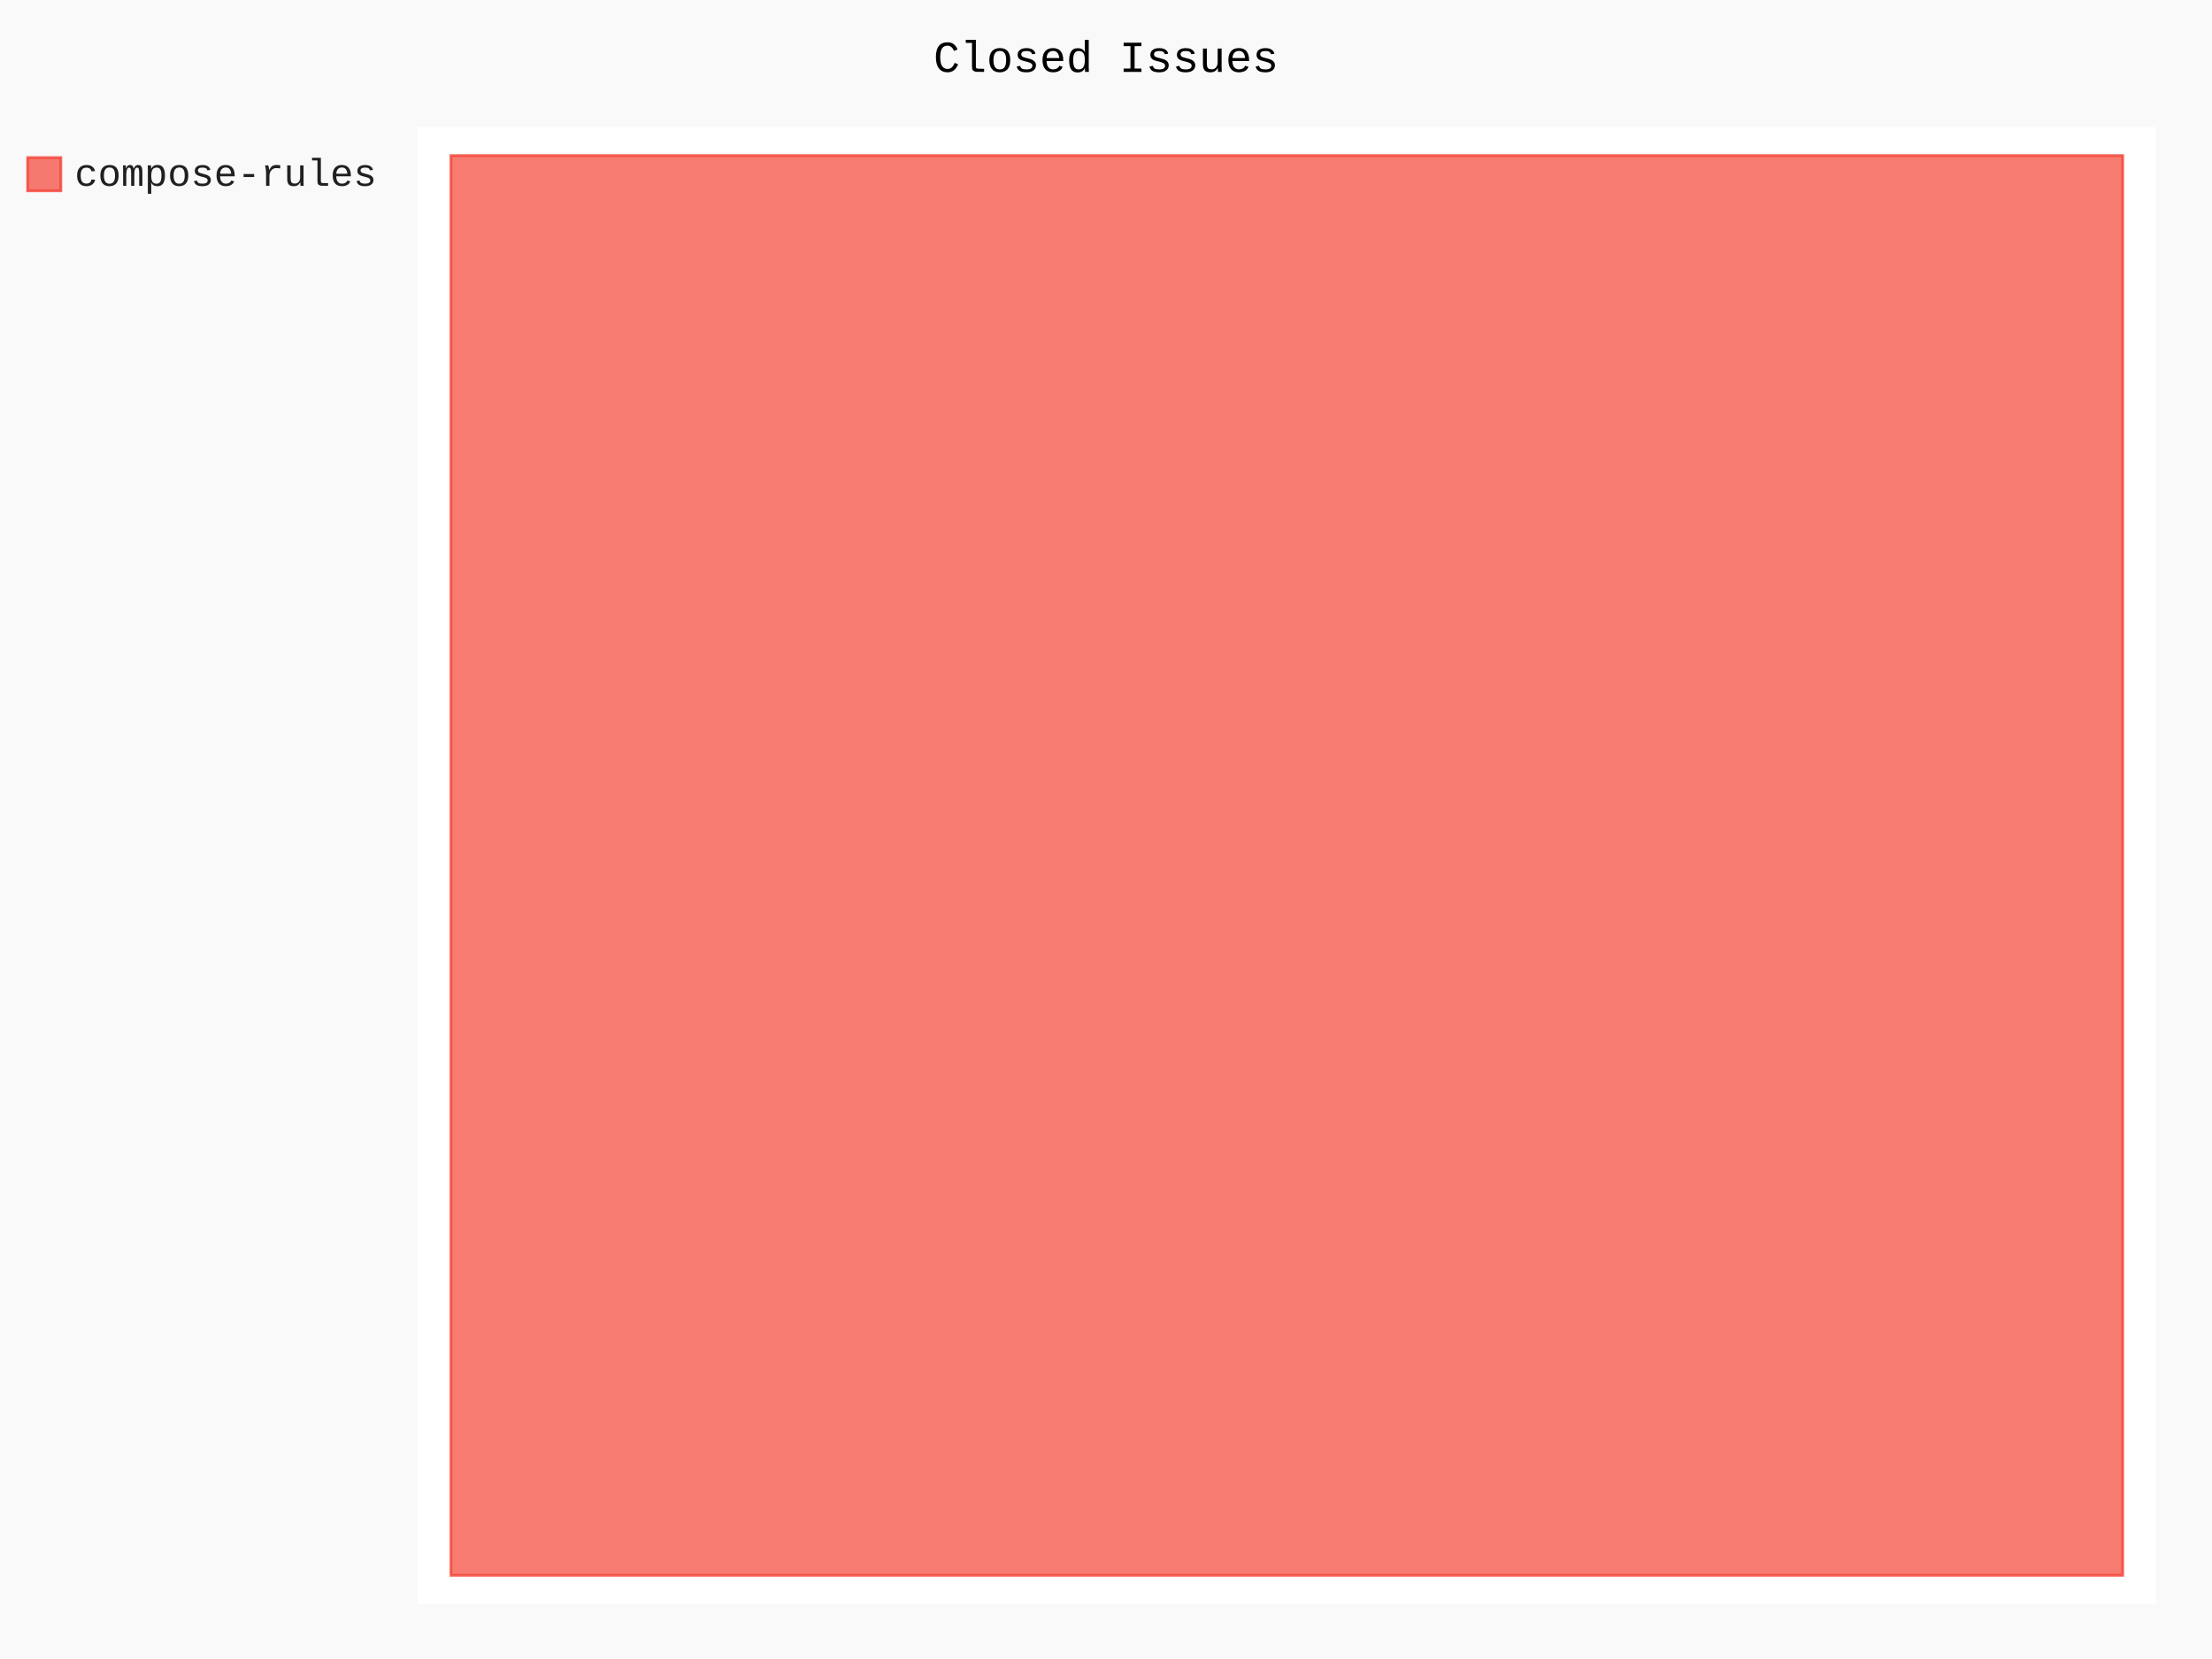
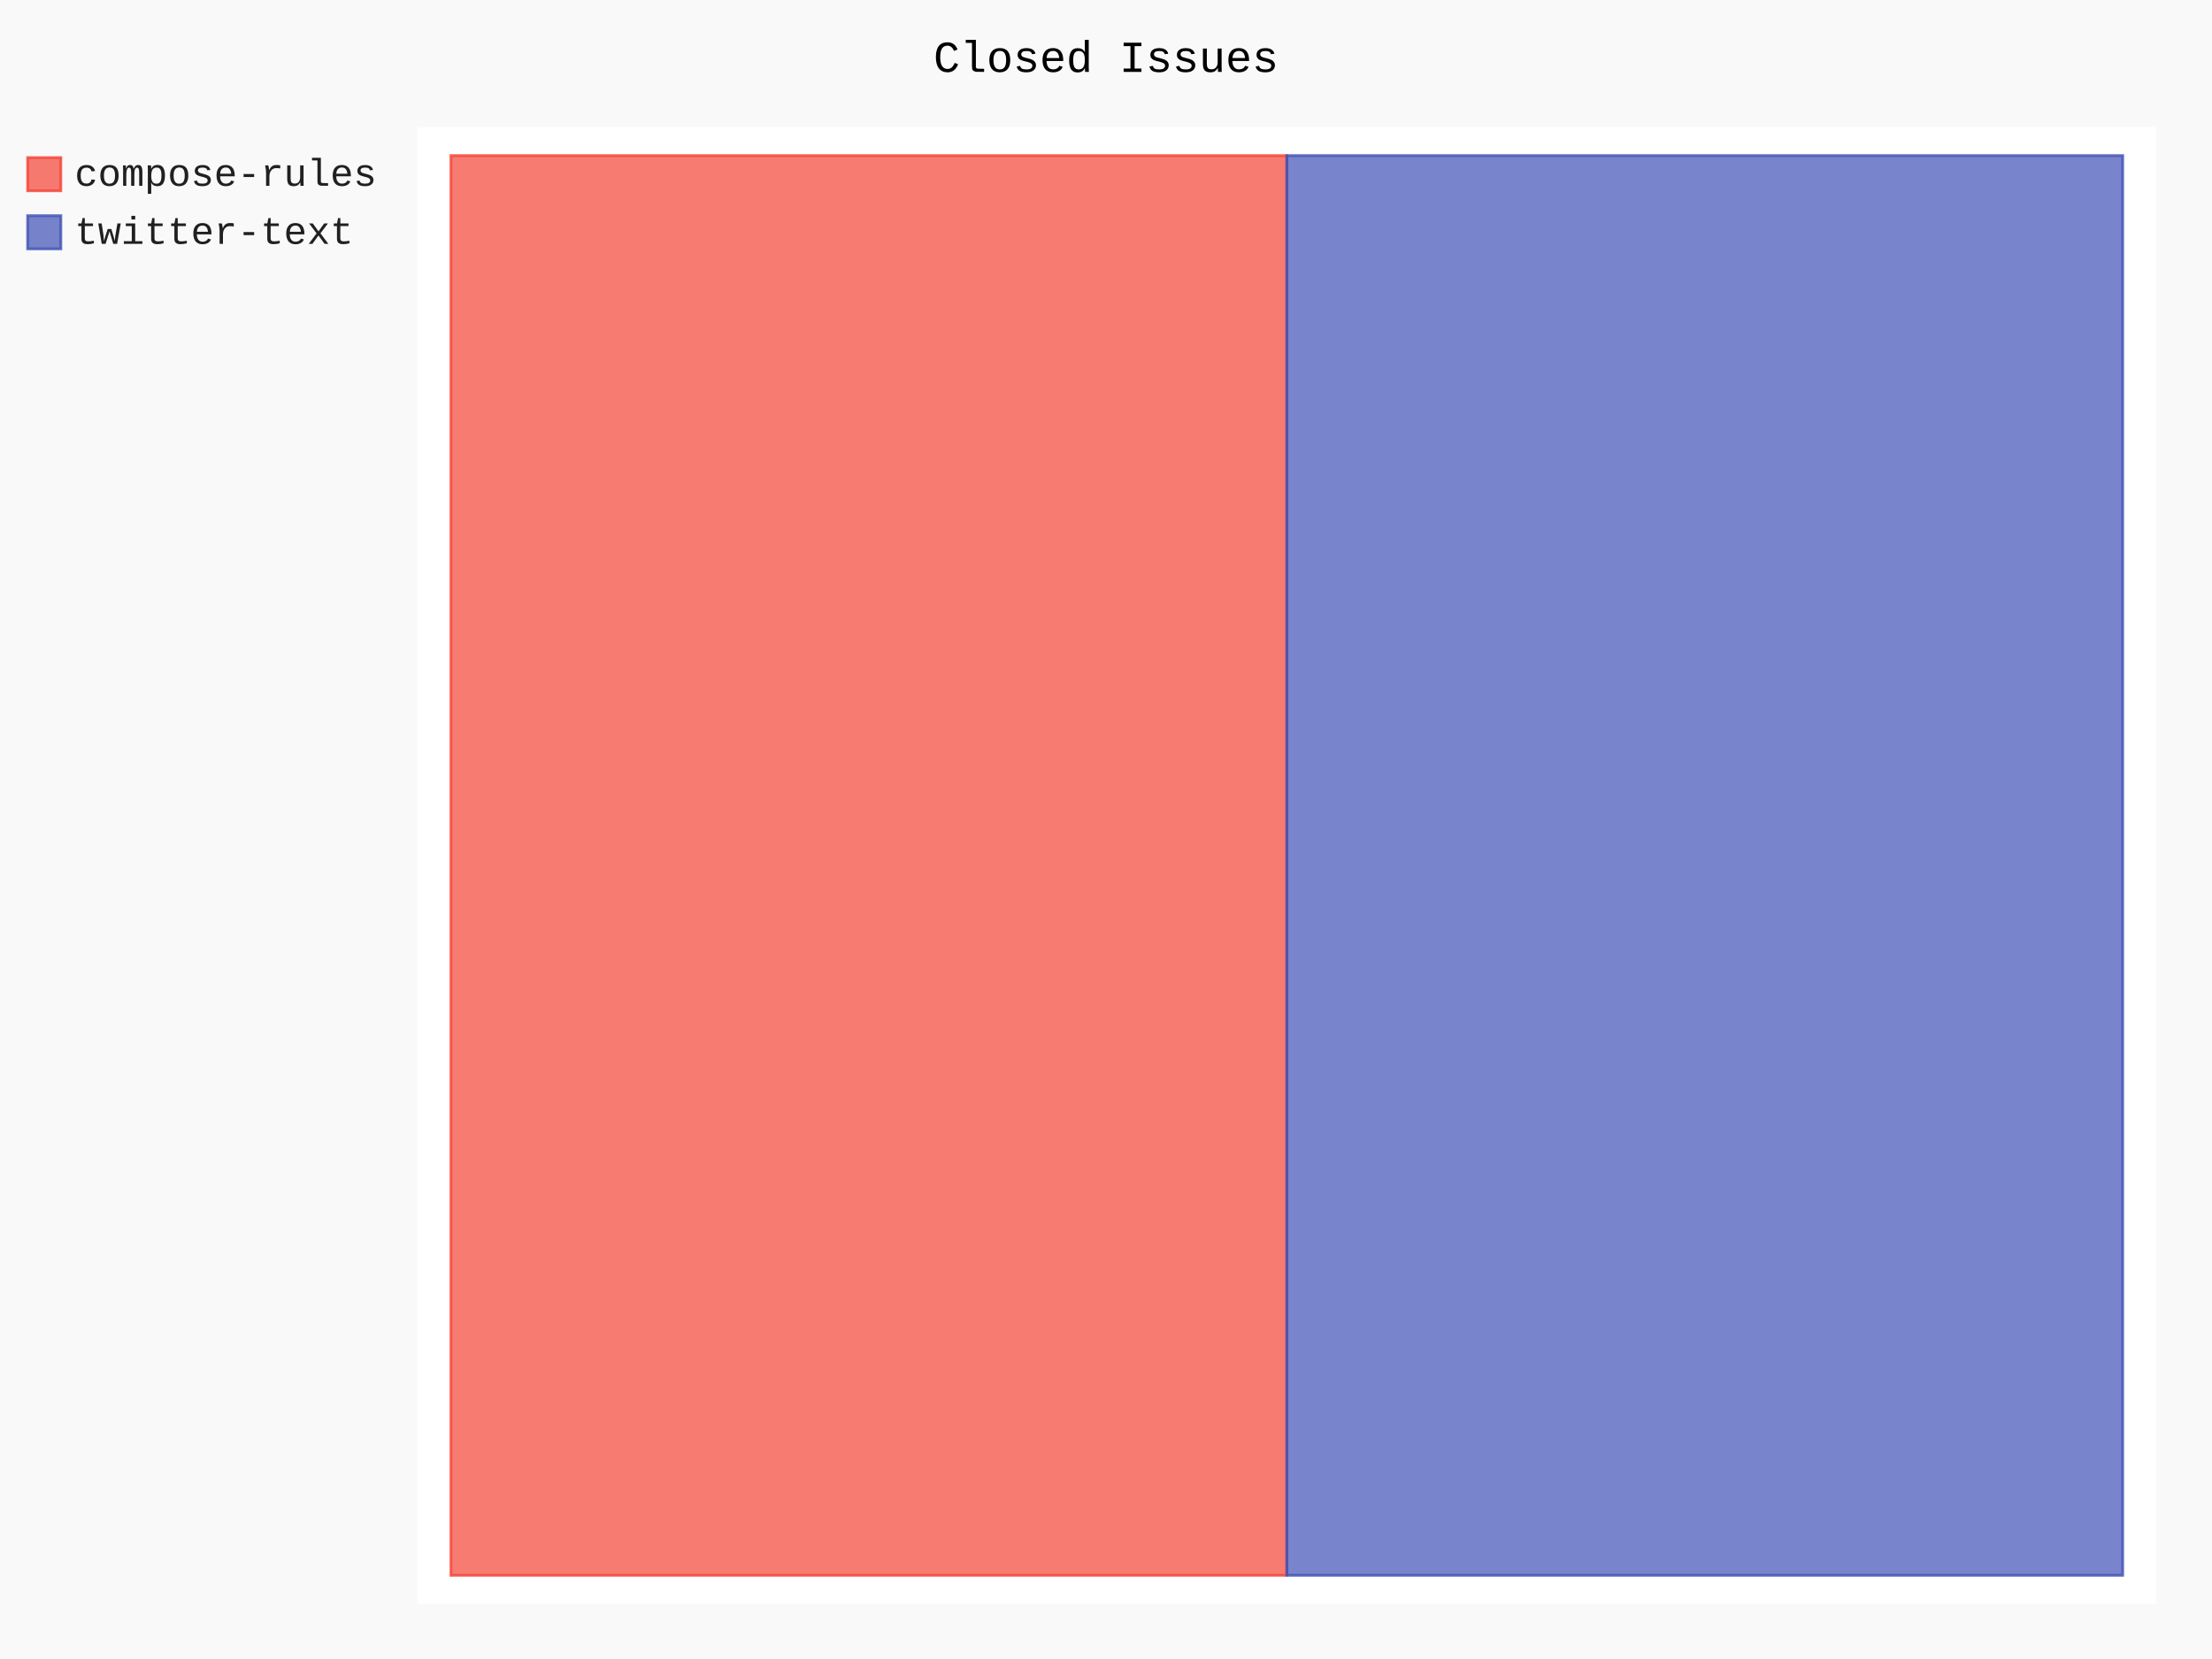
- <svg xmlns="http://www.w3.org/2000/svg" id="chart-bb2e691b-88fd-4666-9437-3d3ee7856fad" class="pygal-chart" viewBox="0 0 800 600">
+ <svg xmlns="http://www.w3.org/2000/svg" id="chart-188e6f3d-617f-4898-9f86-443e9baba737" class="pygal-chart" viewBox="0 0 800 600">
  <defs>
-     <style type="text/css">#chart-bb2e691b-88fd-4666-9437-3d3ee7856fad{-webkit-user-select:none;-webkit-font-smoothing:antialiased;font-family:Consolas,"Liberation Mono",Menlo,Courier,monospace}#chart-bb2e691b-88fd-4666-9437-3d3ee7856fad .title{font-family:Consolas,"Liberation Mono",Menlo,Courier,monospace;font-size:16px}#chart-bb2e691b-88fd-4666-9437-3d3ee7856fad .legends .legend text{font-family:Consolas,"Liberation Mono",Menlo,Courier,monospace;font-size:14px}#chart-bb2e691b-88fd-4666-9437-3d3ee7856fad .axis text{font-family:Consolas,"Liberation Mono",Menlo,Courier,monospace;font-size:10px}#chart-bb2e691b-88fd-4666-9437-3d3ee7856fad .axis text.major{font-family:Consolas,"Liberation Mono",Menlo,Courier,monospace;font-size:10px}#chart-bb2e691b-88fd-4666-9437-3d3ee7856fad .text-overlay text.value{font-family:Consolas,"Liberation Mono",Menlo,Courier,monospace;font-size:16px}#chart-bb2e691b-88fd-4666-9437-3d3ee7856fad .text-overlay text.label{font-family:Consolas,"Liberation Mono",Menlo,Courier,monospace;font-size:10px}#chart-bb2e691b-88fd-4666-9437-3d3ee7856fad .tooltip{font-family:Consolas,"Liberation Mono",Menlo,Courier,monospace;font-size:14px}#chart-bb2e691b-88fd-4666-9437-3d3ee7856fad text.no_data{font-family:Consolas,"Liberation Mono",Menlo,Courier,monospace;font-size:64px}
- #chart-bb2e691b-88fd-4666-9437-3d3ee7856fad{background-color:rgba(249,249,249,1)}#chart-bb2e691b-88fd-4666-9437-3d3ee7856fad path,#chart-bb2e691b-88fd-4666-9437-3d3ee7856fad line,#chart-bb2e691b-88fd-4666-9437-3d3ee7856fad rect,#chart-bb2e691b-88fd-4666-9437-3d3ee7856fad circle{-webkit-transition:150ms;-moz-transition:150ms;transition:150ms}#chart-bb2e691b-88fd-4666-9437-3d3ee7856fad .graph &gt; .background{fill:rgba(249,249,249,1)}#chart-bb2e691b-88fd-4666-9437-3d3ee7856fad .plot &gt; .background{fill:rgba(255,255,255,1)}#chart-bb2e691b-88fd-4666-9437-3d3ee7856fad .graph{fill:rgba(0,0,0,.87)}#chart-bb2e691b-88fd-4666-9437-3d3ee7856fad text.no_data{fill:rgba(0,0,0,1)}#chart-bb2e691b-88fd-4666-9437-3d3ee7856fad .title{fill:rgba(0,0,0,1)}#chart-bb2e691b-88fd-4666-9437-3d3ee7856fad .legends .legend text{fill:rgba(0,0,0,.87)}#chart-bb2e691b-88fd-4666-9437-3d3ee7856fad .legends .legend:hover text{fill:rgba(0,0,0,1)}#chart-bb2e691b-88fd-4666-9437-3d3ee7856fad .axis .line{stroke:rgba(0,0,0,1)}#chart-bb2e691b-88fd-4666-9437-3d3ee7856fad .axis .guide.line{stroke:rgba(0,0,0,.54)}#chart-bb2e691b-88fd-4666-9437-3d3ee7856fad .axis .major.line{stroke:rgba(0,0,0,.87)}#chart-bb2e691b-88fd-4666-9437-3d3ee7856fad .axis text.major{fill:rgba(0,0,0,1)}#chart-bb2e691b-88fd-4666-9437-3d3ee7856fad .axis.y .guides:hover .guide.line,#chart-bb2e691b-88fd-4666-9437-3d3ee7856fad .line-graph .axis.x .guides:hover .guide.line,#chart-bb2e691b-88fd-4666-9437-3d3ee7856fad .stackedline-graph .axis.x .guides:hover .guide.line,#chart-bb2e691b-88fd-4666-9437-3d3ee7856fad .xy-graph .axis.x .guides:hover .guide.line{stroke:rgba(0,0,0,1)}#chart-bb2e691b-88fd-4666-9437-3d3ee7856fad .axis .guides:hover text{fill:rgba(0,0,0,1)}#chart-bb2e691b-88fd-4666-9437-3d3ee7856fad .reactive{fill-opacity:.7;stroke-opacity:.8;stroke-width:1}#chart-bb2e691b-88fd-4666-9437-3d3ee7856fad .ci{stroke:rgba(0,0,0,.87)}#chart-bb2e691b-88fd-4666-9437-3d3ee7856fad .reactive.active,#chart-bb2e691b-88fd-4666-9437-3d3ee7856fad .active .reactive{fill-opacity:.8;stroke-opacity:.9;stroke-width:4}#chart-bb2e691b-88fd-4666-9437-3d3ee7856fad .ci .reactive.active{stroke-width:1.5}#chart-bb2e691b-88fd-4666-9437-3d3ee7856fad .series text{fill:rgba(0,0,0,1)}#chart-bb2e691b-88fd-4666-9437-3d3ee7856fad .tooltip rect{fill:rgba(255,255,255,1);stroke:rgba(0,0,0,1);-webkit-transition:opacity 150ms;-moz-transition:opacity 150ms;transition:opacity 150ms}#chart-bb2e691b-88fd-4666-9437-3d3ee7856fad .tooltip .label{fill:rgba(0,0,0,.87)}#chart-bb2e691b-88fd-4666-9437-3d3ee7856fad .tooltip .label{fill:rgba(0,0,0,.87)}#chart-bb2e691b-88fd-4666-9437-3d3ee7856fad .tooltip .legend{font-size:.8em;fill:rgba(0,0,0,.54)}#chart-bb2e691b-88fd-4666-9437-3d3ee7856fad .tooltip .x_label{font-size:.6em;fill:rgba(0,0,0,1)}#chart-bb2e691b-88fd-4666-9437-3d3ee7856fad .tooltip .xlink{font-size:.5em;text-decoration:underline}#chart-bb2e691b-88fd-4666-9437-3d3ee7856fad .tooltip .value{font-size:1.5em}#chart-bb2e691b-88fd-4666-9437-3d3ee7856fad .bound{font-size:.5em}#chart-bb2e691b-88fd-4666-9437-3d3ee7856fad .max-value{font-size:.75em;fill:rgba(0,0,0,.54)}#chart-bb2e691b-88fd-4666-9437-3d3ee7856fad .map-element{fill:rgba(255,255,255,1);stroke:rgba(0,0,0,.54) !important}#chart-bb2e691b-88fd-4666-9437-3d3ee7856fad .map-element .reactive{fill-opacity:inherit;stroke-opacity:inherit}#chart-bb2e691b-88fd-4666-9437-3d3ee7856fad .color-0,#chart-bb2e691b-88fd-4666-9437-3d3ee7856fad .color-0 a:visited{stroke:#F44336;fill:#F44336}#chart-bb2e691b-88fd-4666-9437-3d3ee7856fad .text-overlay .color-0 text{fill:black}
- #chart-bb2e691b-88fd-4666-9437-3d3ee7856fad text.no_data{text-anchor:middle}#chart-bb2e691b-88fd-4666-9437-3d3ee7856fad .guide.line{fill:none}#chart-bb2e691b-88fd-4666-9437-3d3ee7856fad .centered{text-anchor:middle}#chart-bb2e691b-88fd-4666-9437-3d3ee7856fad .title{text-anchor:middle}#chart-bb2e691b-88fd-4666-9437-3d3ee7856fad .legends .legend text{fill-opacity:1}#chart-bb2e691b-88fd-4666-9437-3d3ee7856fad .axis.x text{text-anchor:middle}#chart-bb2e691b-88fd-4666-9437-3d3ee7856fad .axis.x:not(.web) text[transform]{text-anchor:start}#chart-bb2e691b-88fd-4666-9437-3d3ee7856fad .axis.x:not(.web) text[transform].backwards{text-anchor:end}#chart-bb2e691b-88fd-4666-9437-3d3ee7856fad .axis.y text{text-anchor:end}#chart-bb2e691b-88fd-4666-9437-3d3ee7856fad .axis.y text[transform].backwards{text-anchor:start}#chart-bb2e691b-88fd-4666-9437-3d3ee7856fad .axis.y2 text{text-anchor:start}#chart-bb2e691b-88fd-4666-9437-3d3ee7856fad .axis.y2 text[transform].backwards{text-anchor:end}#chart-bb2e691b-88fd-4666-9437-3d3ee7856fad .axis .guide.line{stroke-dasharray:4,4;stroke:black}#chart-bb2e691b-88fd-4666-9437-3d3ee7856fad .axis .major.guide.line{stroke-dasharray:6,6;stroke:black}#chart-bb2e691b-88fd-4666-9437-3d3ee7856fad .horizontal .axis.y .guide.line,#chart-bb2e691b-88fd-4666-9437-3d3ee7856fad .horizontal .axis.y2 .guide.line,#chart-bb2e691b-88fd-4666-9437-3d3ee7856fad .vertical .axis.x .guide.line{opacity:0}#chart-bb2e691b-88fd-4666-9437-3d3ee7856fad .horizontal .axis.always_show .guide.line,#chart-bb2e691b-88fd-4666-9437-3d3ee7856fad .vertical .axis.always_show .guide.line{opacity:1 !important}#chart-bb2e691b-88fd-4666-9437-3d3ee7856fad .axis.y .guides:hover .guide.line,#chart-bb2e691b-88fd-4666-9437-3d3ee7856fad .axis.y2 .guides:hover .guide.line,#chart-bb2e691b-88fd-4666-9437-3d3ee7856fad .axis.x .guides:hover .guide.line{opacity:1}#chart-bb2e691b-88fd-4666-9437-3d3ee7856fad .axis .guides:hover text{opacity:1}#chart-bb2e691b-88fd-4666-9437-3d3ee7856fad .nofill{fill:none}#chart-bb2e691b-88fd-4666-9437-3d3ee7856fad .subtle-fill{fill-opacity:.2}#chart-bb2e691b-88fd-4666-9437-3d3ee7856fad .dot{stroke-width:1px;fill-opacity:1;stroke-opacity:1}#chart-bb2e691b-88fd-4666-9437-3d3ee7856fad .dot.active{stroke-width:5px}#chart-bb2e691b-88fd-4666-9437-3d3ee7856fad .dot.negative{fill:transparent}#chart-bb2e691b-88fd-4666-9437-3d3ee7856fad text,#chart-bb2e691b-88fd-4666-9437-3d3ee7856fad tspan{stroke:none !important}#chart-bb2e691b-88fd-4666-9437-3d3ee7856fad .series text.active{opacity:1}#chart-bb2e691b-88fd-4666-9437-3d3ee7856fad .tooltip rect{fill-opacity:.95;stroke-width:.5}#chart-bb2e691b-88fd-4666-9437-3d3ee7856fad .tooltip text{fill-opacity:1}#chart-bb2e691b-88fd-4666-9437-3d3ee7856fad .showable{visibility:hidden}#chart-bb2e691b-88fd-4666-9437-3d3ee7856fad .showable.shown{visibility:visible}#chart-bb2e691b-88fd-4666-9437-3d3ee7856fad .gauge-background{fill:rgba(229,229,229,1);stroke:none}#chart-bb2e691b-88fd-4666-9437-3d3ee7856fad .bg-lines{stroke:rgba(249,249,249,1);stroke-width:2px}</style>
+     <style type="text/css">#chart-188e6f3d-617f-4898-9f86-443e9baba737{-webkit-user-select:none;-webkit-font-smoothing:antialiased;font-family:Consolas,"Liberation Mono",Menlo,Courier,monospace}#chart-188e6f3d-617f-4898-9f86-443e9baba737 .title{font-family:Consolas,"Liberation Mono",Menlo,Courier,monospace;font-size:16px}#chart-188e6f3d-617f-4898-9f86-443e9baba737 .legends .legend text{font-family:Consolas,"Liberation Mono",Menlo,Courier,monospace;font-size:14px}#chart-188e6f3d-617f-4898-9f86-443e9baba737 .axis text{font-family:Consolas,"Liberation Mono",Menlo,Courier,monospace;font-size:10px}#chart-188e6f3d-617f-4898-9f86-443e9baba737 .axis text.major{font-family:Consolas,"Liberation Mono",Menlo,Courier,monospace;font-size:10px}#chart-188e6f3d-617f-4898-9f86-443e9baba737 .text-overlay text.value{font-family:Consolas,"Liberation Mono",Menlo,Courier,monospace;font-size:16px}#chart-188e6f3d-617f-4898-9f86-443e9baba737 .text-overlay text.label{font-family:Consolas,"Liberation Mono",Menlo,Courier,monospace;font-size:10px}#chart-188e6f3d-617f-4898-9f86-443e9baba737 .tooltip{font-family:Consolas,"Liberation Mono",Menlo,Courier,monospace;font-size:14px}#chart-188e6f3d-617f-4898-9f86-443e9baba737 text.no_data{font-family:Consolas,"Liberation Mono",Menlo,Courier,monospace;font-size:64px}
+ #chart-188e6f3d-617f-4898-9f86-443e9baba737{background-color:rgba(249,249,249,1)}#chart-188e6f3d-617f-4898-9f86-443e9baba737 path,#chart-188e6f3d-617f-4898-9f86-443e9baba737 line,#chart-188e6f3d-617f-4898-9f86-443e9baba737 rect,#chart-188e6f3d-617f-4898-9f86-443e9baba737 circle{-webkit-transition:150ms;-moz-transition:150ms;transition:150ms}#chart-188e6f3d-617f-4898-9f86-443e9baba737 .graph &gt; .background{fill:rgba(249,249,249,1)}#chart-188e6f3d-617f-4898-9f86-443e9baba737 .plot &gt; .background{fill:rgba(255,255,255,1)}#chart-188e6f3d-617f-4898-9f86-443e9baba737 .graph{fill:rgba(0,0,0,.87)}#chart-188e6f3d-617f-4898-9f86-443e9baba737 text.no_data{fill:rgba(0,0,0,1)}#chart-188e6f3d-617f-4898-9f86-443e9baba737 .title{fill:rgba(0,0,0,1)}#chart-188e6f3d-617f-4898-9f86-443e9baba737 .legends .legend text{fill:rgba(0,0,0,.87)}#chart-188e6f3d-617f-4898-9f86-443e9baba737 .legends .legend:hover text{fill:rgba(0,0,0,1)}#chart-188e6f3d-617f-4898-9f86-443e9baba737 .axis .line{stroke:rgba(0,0,0,1)}#chart-188e6f3d-617f-4898-9f86-443e9baba737 .axis .guide.line{stroke:rgba(0,0,0,.54)}#chart-188e6f3d-617f-4898-9f86-443e9baba737 .axis .major.line{stroke:rgba(0,0,0,.87)}#chart-188e6f3d-617f-4898-9f86-443e9baba737 .axis text.major{fill:rgba(0,0,0,1)}#chart-188e6f3d-617f-4898-9f86-443e9baba737 .axis.y .guides:hover .guide.line,#chart-188e6f3d-617f-4898-9f86-443e9baba737 .line-graph .axis.x .guides:hover .guide.line,#chart-188e6f3d-617f-4898-9f86-443e9baba737 .stackedline-graph .axis.x .guides:hover .guide.line,#chart-188e6f3d-617f-4898-9f86-443e9baba737 .xy-graph .axis.x .guides:hover .guide.line{stroke:rgba(0,0,0,1)}#chart-188e6f3d-617f-4898-9f86-443e9baba737 .axis .guides:hover text{fill:rgba(0,0,0,1)}#chart-188e6f3d-617f-4898-9f86-443e9baba737 .reactive{fill-opacity:.7;stroke-opacity:.8;stroke-width:1}#chart-188e6f3d-617f-4898-9f86-443e9baba737 .ci{stroke:rgba(0,0,0,.87)}#chart-188e6f3d-617f-4898-9f86-443e9baba737 .reactive.active,#chart-188e6f3d-617f-4898-9f86-443e9baba737 .active .reactive{fill-opacity:.8;stroke-opacity:.9;stroke-width:4}#chart-188e6f3d-617f-4898-9f86-443e9baba737 .ci .reactive.active{stroke-width:1.5}#chart-188e6f3d-617f-4898-9f86-443e9baba737 .series text{fill:rgba(0,0,0,1)}#chart-188e6f3d-617f-4898-9f86-443e9baba737 .tooltip rect{fill:rgba(255,255,255,1);stroke:rgba(0,0,0,1);-webkit-transition:opacity 150ms;-moz-transition:opacity 150ms;transition:opacity 150ms}#chart-188e6f3d-617f-4898-9f86-443e9baba737 .tooltip .label{fill:rgba(0,0,0,.87)}#chart-188e6f3d-617f-4898-9f86-443e9baba737 .tooltip .label{fill:rgba(0,0,0,.87)}#chart-188e6f3d-617f-4898-9f86-443e9baba737 .tooltip .legend{font-size:.8em;fill:rgba(0,0,0,.54)}#chart-188e6f3d-617f-4898-9f86-443e9baba737 .tooltip .x_label{font-size:.6em;fill:rgba(0,0,0,1)}#chart-188e6f3d-617f-4898-9f86-443e9baba737 .tooltip .xlink{font-size:.5em;text-decoration:underline}#chart-188e6f3d-617f-4898-9f86-443e9baba737 .tooltip .value{font-size:1.5em}#chart-188e6f3d-617f-4898-9f86-443e9baba737 .bound{font-size:.5em}#chart-188e6f3d-617f-4898-9f86-443e9baba737 .max-value{font-size:.75em;fill:rgba(0,0,0,.54)}#chart-188e6f3d-617f-4898-9f86-443e9baba737 .map-element{fill:rgba(255,255,255,1);stroke:rgba(0,0,0,.54) !important}#chart-188e6f3d-617f-4898-9f86-443e9baba737 .map-element .reactive{fill-opacity:inherit;stroke-opacity:inherit}#chart-188e6f3d-617f-4898-9f86-443e9baba737 .color-0,#chart-188e6f3d-617f-4898-9f86-443e9baba737 .color-0 a:visited{stroke:#F44336;fill:#F44336}#chart-188e6f3d-617f-4898-9f86-443e9baba737 .color-1,#chart-188e6f3d-617f-4898-9f86-443e9baba737 .color-1 a:visited{stroke:#3F51B5;fill:#3F51B5}#chart-188e6f3d-617f-4898-9f86-443e9baba737 .text-overlay .color-0 text{fill:black}#chart-188e6f3d-617f-4898-9f86-443e9baba737 .text-overlay .color-1 text{fill:black}
+ #chart-188e6f3d-617f-4898-9f86-443e9baba737 text.no_data{text-anchor:middle}#chart-188e6f3d-617f-4898-9f86-443e9baba737 .guide.line{fill:none}#chart-188e6f3d-617f-4898-9f86-443e9baba737 .centered{text-anchor:middle}#chart-188e6f3d-617f-4898-9f86-443e9baba737 .title{text-anchor:middle}#chart-188e6f3d-617f-4898-9f86-443e9baba737 .legends .legend text{fill-opacity:1}#chart-188e6f3d-617f-4898-9f86-443e9baba737 .axis.x text{text-anchor:middle}#chart-188e6f3d-617f-4898-9f86-443e9baba737 .axis.x:not(.web) text[transform]{text-anchor:start}#chart-188e6f3d-617f-4898-9f86-443e9baba737 .axis.x:not(.web) text[transform].backwards{text-anchor:end}#chart-188e6f3d-617f-4898-9f86-443e9baba737 .axis.y text{text-anchor:end}#chart-188e6f3d-617f-4898-9f86-443e9baba737 .axis.y text[transform].backwards{text-anchor:start}#chart-188e6f3d-617f-4898-9f86-443e9baba737 .axis.y2 text{text-anchor:start}#chart-188e6f3d-617f-4898-9f86-443e9baba737 .axis.y2 text[transform].backwards{text-anchor:end}#chart-188e6f3d-617f-4898-9f86-443e9baba737 .axis .guide.line{stroke-dasharray:4,4;stroke:black}#chart-188e6f3d-617f-4898-9f86-443e9baba737 .axis .major.guide.line{stroke-dasharray:6,6;stroke:black}#chart-188e6f3d-617f-4898-9f86-443e9baba737 .horizontal .axis.y .guide.line,#chart-188e6f3d-617f-4898-9f86-443e9baba737 .horizontal .axis.y2 .guide.line,#chart-188e6f3d-617f-4898-9f86-443e9baba737 .vertical .axis.x .guide.line{opacity:0}#chart-188e6f3d-617f-4898-9f86-443e9baba737 .horizontal .axis.always_show .guide.line,#chart-188e6f3d-617f-4898-9f86-443e9baba737 .vertical .axis.always_show .guide.line{opacity:1 !important}#chart-188e6f3d-617f-4898-9f86-443e9baba737 .axis.y .guides:hover .guide.line,#chart-188e6f3d-617f-4898-9f86-443e9baba737 .axis.y2 .guides:hover .guide.line,#chart-188e6f3d-617f-4898-9f86-443e9baba737 .axis.x .guides:hover .guide.line{opacity:1}#chart-188e6f3d-617f-4898-9f86-443e9baba737 .axis .guides:hover text{opacity:1}#chart-188e6f3d-617f-4898-9f86-443e9baba737 .nofill{fill:none}#chart-188e6f3d-617f-4898-9f86-443e9baba737 .subtle-fill{fill-opacity:.2}#chart-188e6f3d-617f-4898-9f86-443e9baba737 .dot{stroke-width:1px;fill-opacity:1;stroke-opacity:1}#chart-188e6f3d-617f-4898-9f86-443e9baba737 .dot.active{stroke-width:5px}#chart-188e6f3d-617f-4898-9f86-443e9baba737 .dot.negative{fill:transparent}#chart-188e6f3d-617f-4898-9f86-443e9baba737 text,#chart-188e6f3d-617f-4898-9f86-443e9baba737 tspan{stroke:none !important}#chart-188e6f3d-617f-4898-9f86-443e9baba737 .series text.active{opacity:1}#chart-188e6f3d-617f-4898-9f86-443e9baba737 .tooltip rect{fill-opacity:.95;stroke-width:.5}#chart-188e6f3d-617f-4898-9f86-443e9baba737 .tooltip text{fill-opacity:1}#chart-188e6f3d-617f-4898-9f86-443e9baba737 .showable{visibility:hidden}#chart-188e6f3d-617f-4898-9f86-443e9baba737 .showable.shown{visibility:visible}#chart-188e6f3d-617f-4898-9f86-443e9baba737 .gauge-background{fill:rgba(229,229,229,1);stroke:none}#chart-188e6f3d-617f-4898-9f86-443e9baba737 .bg-lines{stroke:rgba(249,249,249,1);stroke-width:2px}</style>
  </defs>
  <g class="graph treemap-graph vertical">
    <rect x="0" y="0" width="800" height="600" class="background" />
    <g transform="translate(151, 46)" class="plot">
      <rect x="0" y="0" width="628.8" height="534" class="background" />
      <g class="series serie-0 color-0">
        <g class="rects">
          <g class="rect">
-             <rect x="12.092" y="10.269" width="604.615" height="513.462" class="rect reactive tooltip-trigger" />
+             <rect x="12.092" y="10.269" width="302.308" height="513.462" class="rect reactive tooltip-trigger" />
+           </g>
+         </g>
+       </g>
+       <g class="series serie-1 color-1">
+         <g class="rects">
+           <g class="rect">
+             <rect x="314.4" y="10.269" width="302.308" height="513.462" class="rect reactive tooltip-trigger" />
          </g>
        </g>
      </g>
    </g>
    <g class="titles">
      <text x="400.0" y="26" class="title plot_title">Closed Issues</text>
    </g>
    <g transform="translate(151, 46)" class="plot overlay">
      <g class="series serie-0 color-0" />
+       <g class="series serie-1 color-1" />
    </g>
    <g transform="translate(151, 46)" class="plot text-overlay">
      <g class="series serie-0 color-0" />
+       <g class="series serie-1 color-1" />
    </g>
    <g transform="translate(151, 46)" class="plot tooltip-overlay">
      <g transform="translate(0 0)" style="opacity: 0" class="tooltip">
        <rect rx="0" ry="0" width="0" height="0" class="tooltip-box" />
        <g class="text" />
      </g>
    </g>
    <g transform="translate(10, 56)" class="legends">
      <g id="activate-serie-0" class="legend reactive activate-serie">
        <rect x="0.0" y="1.0" width="12" height="12" class="color-0 reactive" />
        <text x="17.0" y="11.2">compose-rules</text>
      </g>
+       <g id="activate-serie-1" class="legend reactive activate-serie">
+         <rect x="0.0" y="22.0" width="12" height="12" class="color-1 reactive" />
+         <text x="17.0" y="32.2">twitter-text</text>
+       </g>
    </g>
    <g transform="translate(790, 56)" class="legends" />
  </g>
</svg>
